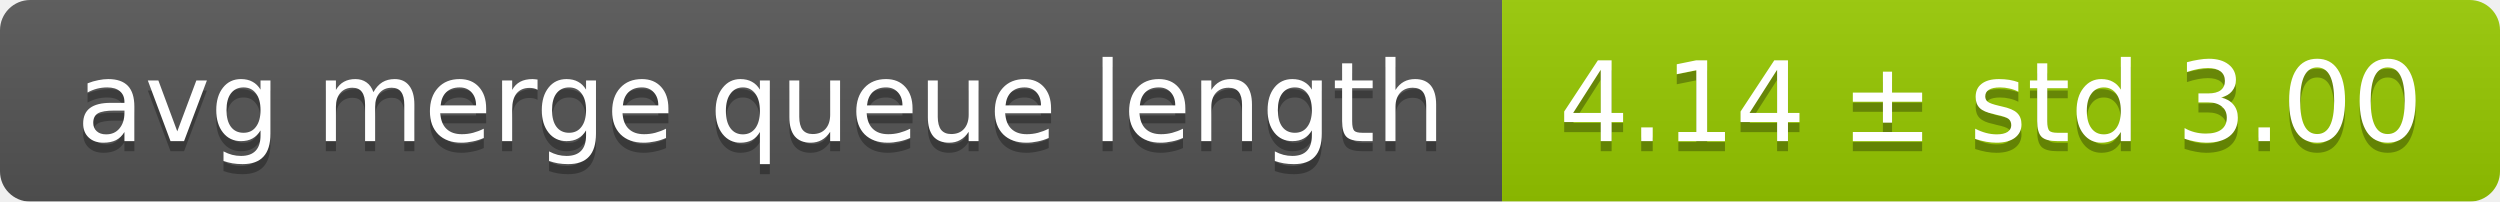
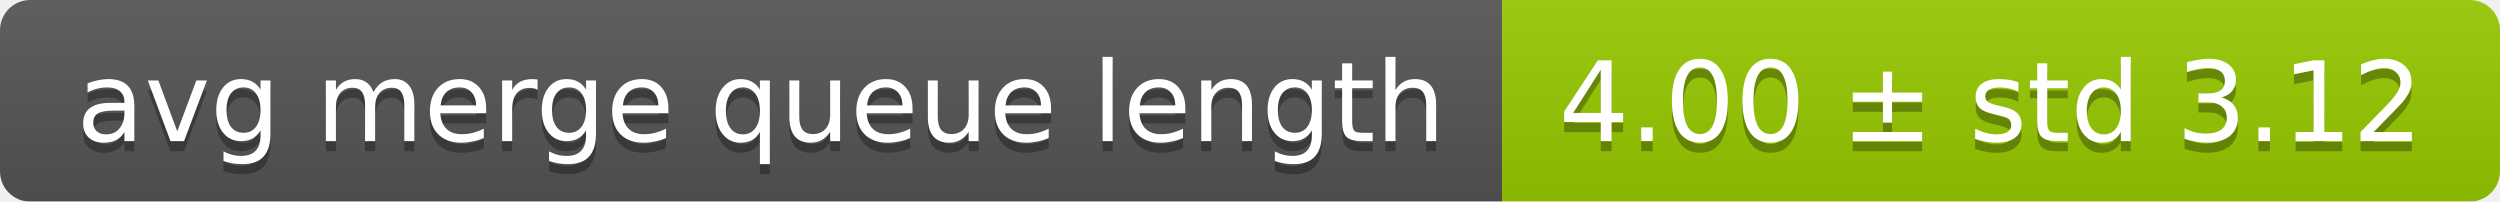
<svg xmlns="http://www.w3.org/2000/svg" width="248" height="20">
  <linearGradient id="smooth" x2="0" y2="100%">
    <stop offset="0" stop-color="#bbb" stop-opacity=".1" />
    <stop offset="1" stop-opacity=".1" />
  </linearGradient>
  <mask id="round">
    <rect width="248" height="20" rx="3" fill="#fff" />
  </mask>
  <g mask="url(#round)">
    <rect width="149" height="20" fill="#555" />
    <rect x="149" width="99" height="20" fill="#97ca00" />
    <rect width="248" height="20" fill="url(#smooth)" />
  </g>
  <g fill="#fff" text-anchor="middle" font-family="DejaVu Sans,Verdana,Geneva,sans-serif" font-size="11">
    <text x="75.5" y="15" fill="#010101" fill-opacity=".3">avg merge queue length</text>
    <text x="75.5" y="14">avg merge queue length</text>
-     <text x="197.5" y="15" fill="#010101" fill-opacity=".3">4.14 ± std 3.00</text>
-     <text x="197.5" y="14">4.14 ± std 3.00</text>
+     <text x="197.5" y="15" fill="#010101" fill-opacity=".3">4.00 ± std 3.12</text>
+     <text x="197.5" y="14">4.00 ± std 3.12</text>
  </g>
</svg>
